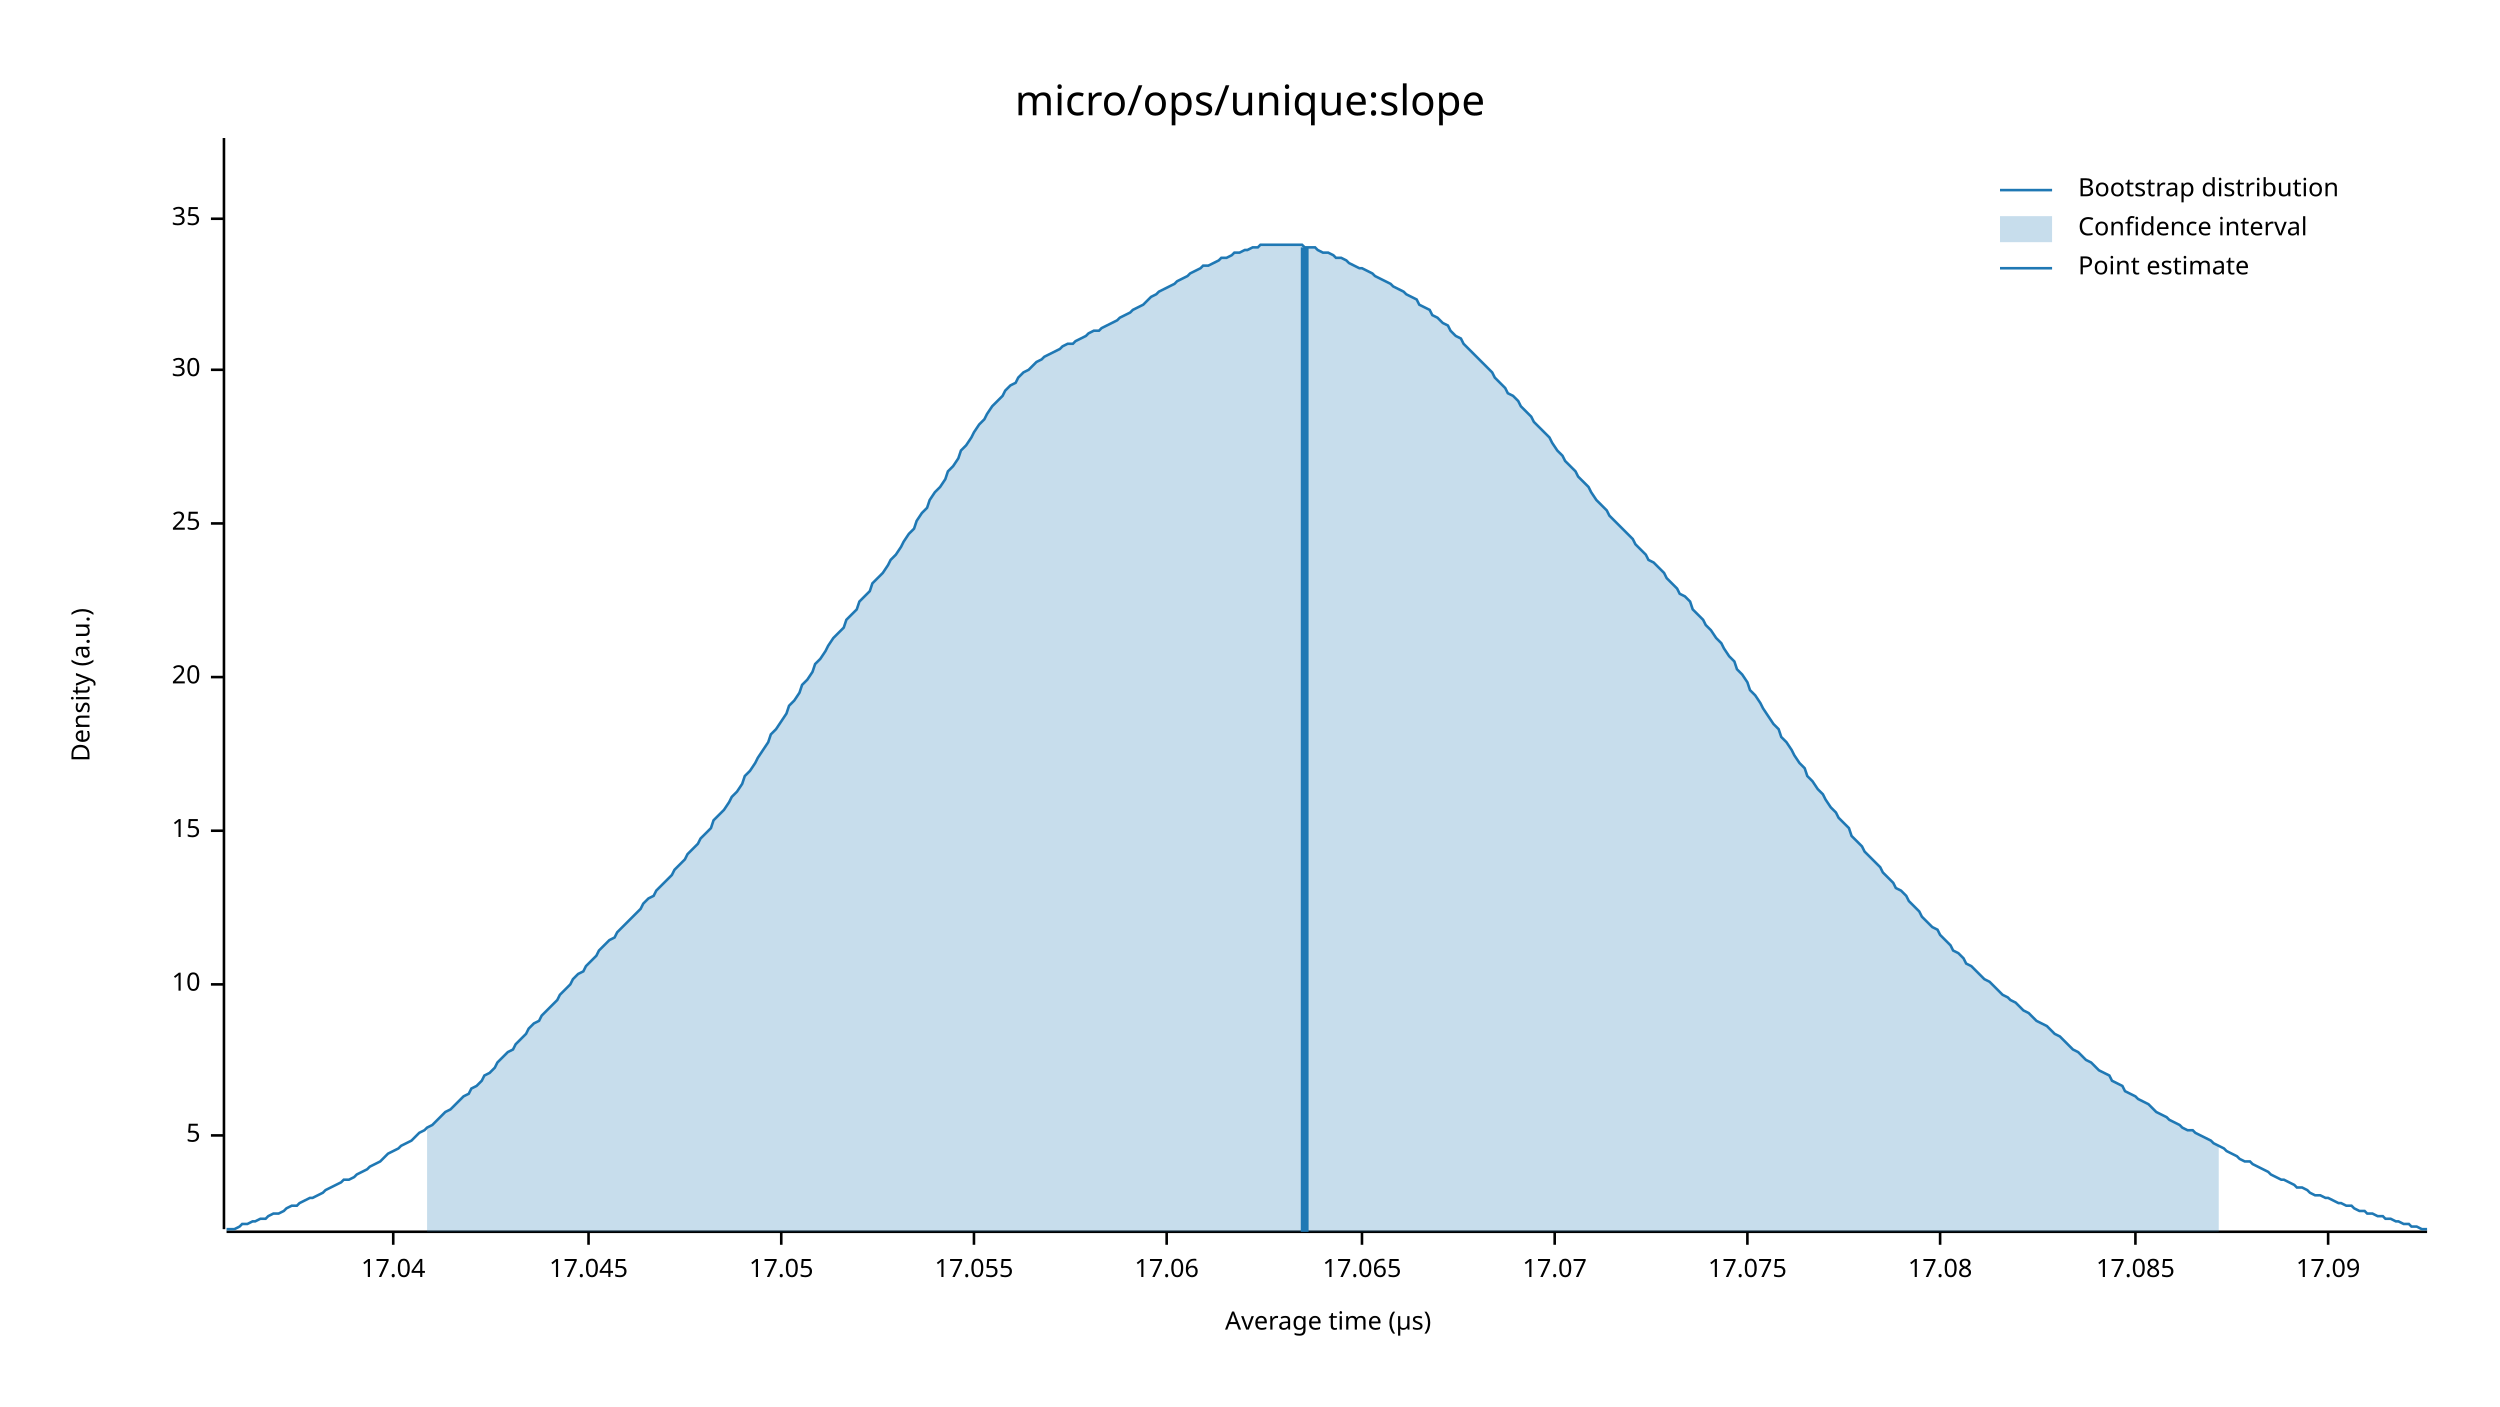
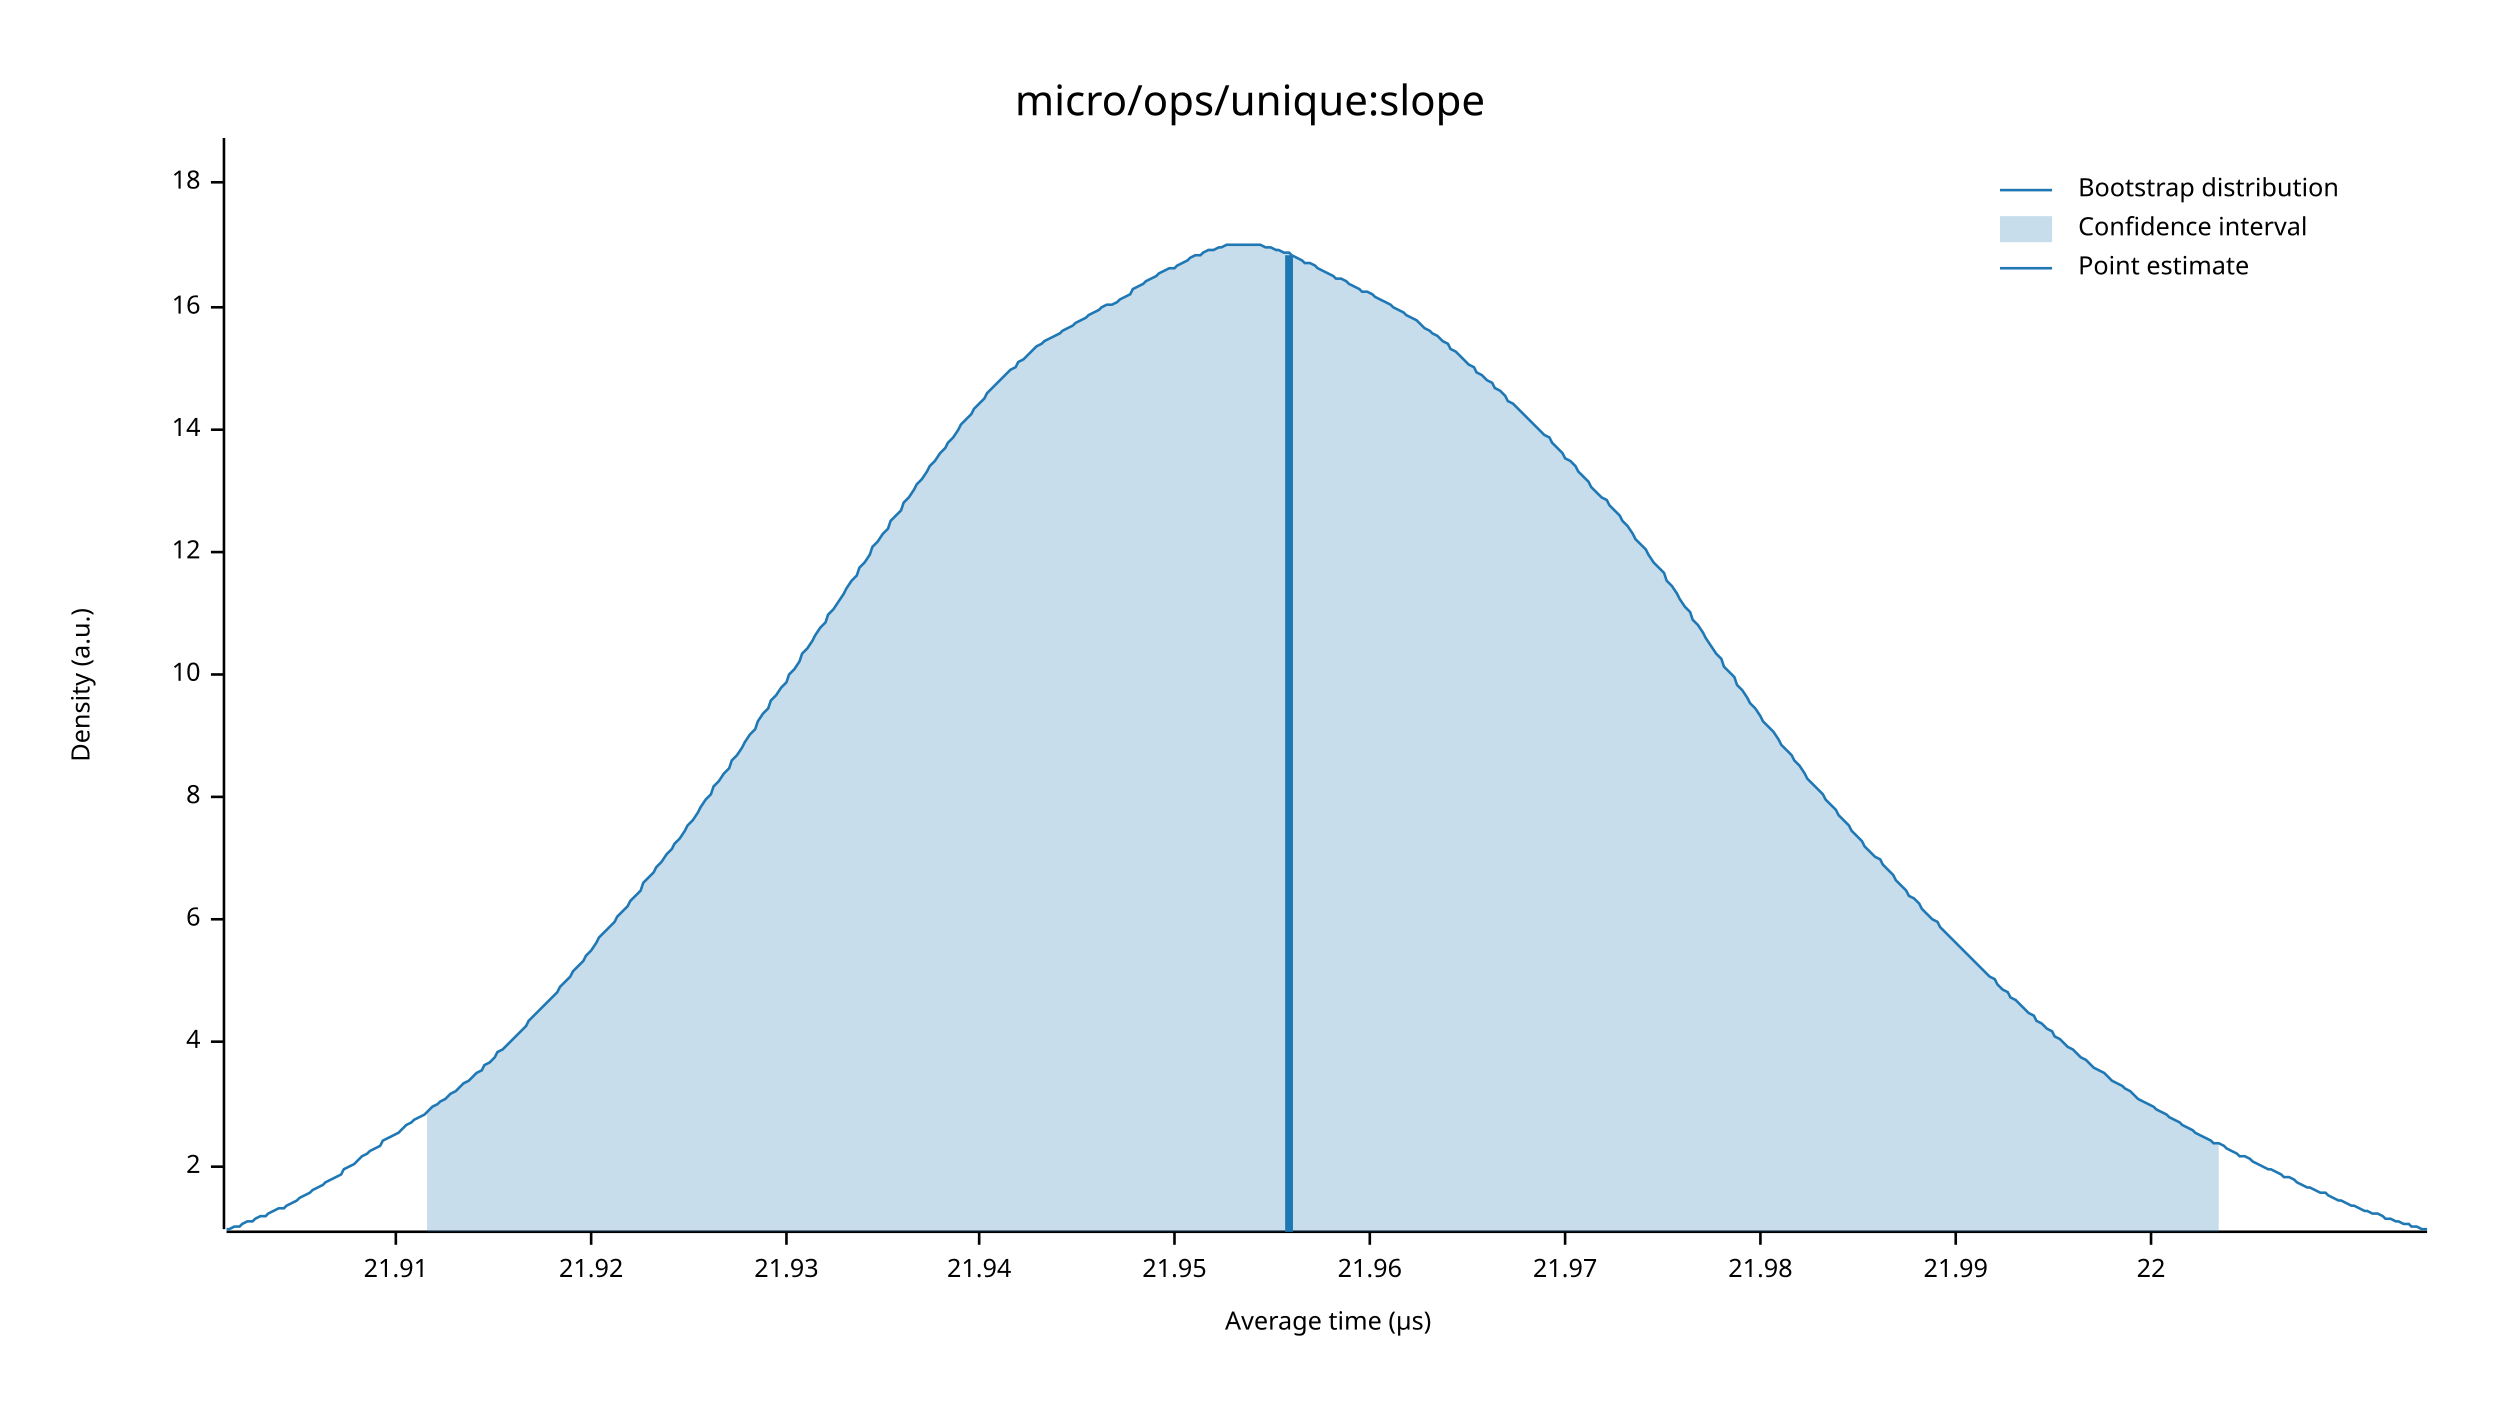
<svg xmlns="http://www.w3.org/2000/svg" width="960" height="540" viewBox="0 0 960 540">
  <text x="480" y="32" dy="0.76em" text-anchor="middle" font-family="sans-serif" font-size="16.129" opacity="1" fill="#000000">
micro/ops/unique:slope
</text>
  <text x="27" y="263" dy="0.76em" text-anchor="middle" font-family="sans-serif" font-size="9.677" opacity="1" fill="#000000" transform="rotate(270, 27, 263)">
Density (a.u.)
</text>
  <text x="510" y="513" dy="-0.5ex" text-anchor="middle" font-family="sans-serif" font-size="9.677" opacity="1" fill="#000000">
Average time (µs)
</text>
  <polyline fill="none" opacity="1" stroke="#000000" stroke-width="1" points="86,53 86,472 " />
-   <text x="77" y="436" dy="0.5ex" text-anchor="end" font-family="sans-serif" font-size="9.677" opacity="1" fill="#000000">
- 5
+   <text x="77" y="448" dy="0.5ex" text-anchor="end" font-family="sans-serif" font-size="9.677" opacity="1" fill="#000000">
+ 2
</text>
-   <polyline fill="none" opacity="1" stroke="#000000" stroke-width="1" points="81,436 86,436 " />
-   <text x="77" y="378" dy="0.5ex" text-anchor="end" font-family="sans-serif" font-size="9.677" opacity="1" fill="#000000">
+   <polyline fill="none" opacity="1" stroke="#000000" stroke-width="1" points="81,448 86,448 " />
+   <text x="77" y="400" dy="0.5ex" text-anchor="end" font-family="sans-serif" font-size="9.677" opacity="1" fill="#000000">
+ 4
+ </text>
+   <polyline fill="none" opacity="1" stroke="#000000" stroke-width="1" points="81,400 86,400 " />
+   <text x="77" y="353" dy="0.5ex" text-anchor="end" font-family="sans-serif" font-size="9.677" opacity="1" fill="#000000">
+ 6
+ </text>
+   <polyline fill="none" opacity="1" stroke="#000000" stroke-width="1" points="81,353 86,353 " />
+   <text x="77" y="306" dy="0.5ex" text-anchor="end" font-family="sans-serif" font-size="9.677" opacity="1" fill="#000000">
+ 8
+ </text>
+   <polyline fill="none" opacity="1" stroke="#000000" stroke-width="1" points="81,306 86,306 " />
+   <text x="77" y="259" dy="0.5ex" text-anchor="end" font-family="sans-serif" font-size="9.677" opacity="1" fill="#000000">
10
</text>
-   <polyline fill="none" opacity="1" stroke="#000000" stroke-width="1" points="81,378 86,378 " />
-   <text x="77" y="319" dy="0.5ex" text-anchor="end" font-family="sans-serif" font-size="9.677" opacity="1" fill="#000000">
- 15
+   <polyline fill="none" opacity="1" stroke="#000000" stroke-width="1" points="81,259 86,259 " />
+   <text x="77" y="212" dy="0.5ex" text-anchor="end" font-family="sans-serif" font-size="9.677" opacity="1" fill="#000000">
+ 12
</text>
-   <polyline fill="none" opacity="1" stroke="#000000" stroke-width="1" points="81,319 86,319 " />
-   <text x="77" y="260" dy="0.5ex" text-anchor="end" font-family="sans-serif" font-size="9.677" opacity="1" fill="#000000">
- 20
+   <polyline fill="none" opacity="1" stroke="#000000" stroke-width="1" points="81,212 86,212 " />
+   <text x="77" y="165" dy="0.5ex" text-anchor="end" font-family="sans-serif" font-size="9.677" opacity="1" fill="#000000">
+ 14
</text>
-   <polyline fill="none" opacity="1" stroke="#000000" stroke-width="1" points="81,260 86,260 " />
-   <text x="77" y="201" dy="0.5ex" text-anchor="end" font-family="sans-serif" font-size="9.677" opacity="1" fill="#000000">
- 25
+   <polyline fill="none" opacity="1" stroke="#000000" stroke-width="1" points="81,165 86,165 " />
+   <text x="77" y="118" dy="0.5ex" text-anchor="end" font-family="sans-serif" font-size="9.677" opacity="1" fill="#000000">
+ 16
</text>
-   <polyline fill="none" opacity="1" stroke="#000000" stroke-width="1" points="81,201 86,201 " />
-   <text x="77" y="142" dy="0.5ex" text-anchor="end" font-family="sans-serif" font-size="9.677" opacity="1" fill="#000000">
- 30
+   <polyline fill="none" opacity="1" stroke="#000000" stroke-width="1" points="81,118 86,118 " />
+   <text x="77" y="70" dy="0.5ex" text-anchor="end" font-family="sans-serif" font-size="9.677" opacity="1" fill="#000000">
+ 18
</text>
-   <polyline fill="none" opacity="1" stroke="#000000" stroke-width="1" points="81,142 86,142 " />
-   <text x="77" y="84" dy="0.5ex" text-anchor="end" font-family="sans-serif" font-size="9.677" opacity="1" fill="#000000">
- 35
+   <polyline fill="none" opacity="1" stroke="#000000" stroke-width="1" points="81,70 86,70 " />
+   <polyline fill="none" opacity="1" stroke="#000000" stroke-width="1" points="87,473 932,473 " />
+   <text x="152" y="483" dy="0.76em" text-anchor="middle" font-family="sans-serif" font-size="9.677" opacity="1" fill="#000000">
+ 21.91
</text>
-   <polyline fill="none" opacity="1" stroke="#000000" stroke-width="1" points="81,84 86,84 " />
-   <polyline fill="none" opacity="1" stroke="#000000" stroke-width="1" points="87,473 932,473 " />
-   <text x="151" y="483" dy="0.76em" text-anchor="middle" font-family="sans-serif" font-size="9.677" opacity="1" fill="#000000">
- 17.04
+   <polyline fill="none" opacity="1" stroke="#000000" stroke-width="1" points="152,473 152,478 " />
+   <text x="227" y="483" dy="0.76em" text-anchor="middle" font-family="sans-serif" font-size="9.677" opacity="1" fill="#000000">
+ 21.92
</text>
-   <polyline fill="none" opacity="1" stroke="#000000" stroke-width="1" points="151,473 151,478 " />
-   <text x="226" y="483" dy="0.76em" text-anchor="middle" font-family="sans-serif" font-size="9.677" opacity="1" fill="#000000">
- 17.045
+   <polyline fill="none" opacity="1" stroke="#000000" stroke-width="1" points="227,473 227,478 " />
+   <text x="302" y="483" dy="0.76em" text-anchor="middle" font-family="sans-serif" font-size="9.677" opacity="1" fill="#000000">
+ 21.93
</text>
-   <polyline fill="none" opacity="1" stroke="#000000" stroke-width="1" points="226,473 226,478 " />
-   <text x="300" y="483" dy="0.76em" text-anchor="middle" font-family="sans-serif" font-size="9.677" opacity="1" fill="#000000">
- 17.05
+   <polyline fill="none" opacity="1" stroke="#000000" stroke-width="1" points="302,473 302,478 " />
+   <text x="376" y="483" dy="0.76em" text-anchor="middle" font-family="sans-serif" font-size="9.677" opacity="1" fill="#000000">
+ 21.94
</text>
-   <polyline fill="none" opacity="1" stroke="#000000" stroke-width="1" points="300,473 300,478 " />
-   <text x="374" y="483" dy="0.76em" text-anchor="middle" font-family="sans-serif" font-size="9.677" opacity="1" fill="#000000">
- 17.055
+   <polyline fill="none" opacity="1" stroke="#000000" stroke-width="1" points="376,473 376,478 " />
+   <text x="451" y="483" dy="0.76em" text-anchor="middle" font-family="sans-serif" font-size="9.677" opacity="1" fill="#000000">
+ 21.95
</text>
-   <polyline fill="none" opacity="1" stroke="#000000" stroke-width="1" points="374,473 374,478 " />
-   <text x="448" y="483" dy="0.76em" text-anchor="middle" font-family="sans-serif" font-size="9.677" opacity="1" fill="#000000">
- 17.06
+   <polyline fill="none" opacity="1" stroke="#000000" stroke-width="1" points="451,473 451,478 " />
+   <text x="526" y="483" dy="0.76em" text-anchor="middle" font-family="sans-serif" font-size="9.677" opacity="1" fill="#000000">
+ 21.96
</text>
-   <polyline fill="none" opacity="1" stroke="#000000" stroke-width="1" points="448,473 448,478 " />
-   <text x="523" y="483" dy="0.76em" text-anchor="middle" font-family="sans-serif" font-size="9.677" opacity="1" fill="#000000">
- 17.065
+   <polyline fill="none" opacity="1" stroke="#000000" stroke-width="1" points="526,473 526,478 " />
+   <text x="601" y="483" dy="0.76em" text-anchor="middle" font-family="sans-serif" font-size="9.677" opacity="1" fill="#000000">
+ 21.97
</text>
-   <polyline fill="none" opacity="1" stroke="#000000" stroke-width="1" points="523,473 523,478 " />
-   <text x="597" y="483" dy="0.76em" text-anchor="middle" font-family="sans-serif" font-size="9.677" opacity="1" fill="#000000">
- 17.07
+   <polyline fill="none" opacity="1" stroke="#000000" stroke-width="1" points="601,473 601,478 " />
+   <text x="676" y="483" dy="0.76em" text-anchor="middle" font-family="sans-serif" font-size="9.677" opacity="1" fill="#000000">
+ 21.98
</text>
-   <polyline fill="none" opacity="1" stroke="#000000" stroke-width="1" points="597,473 597,478 " />
-   <text x="671" y="483" dy="0.76em" text-anchor="middle" font-family="sans-serif" font-size="9.677" opacity="1" fill="#000000">
- 17.075
+   <polyline fill="none" opacity="1" stroke="#000000" stroke-width="1" points="676,473 676,478 " />
+   <text x="751" y="483" dy="0.76em" text-anchor="middle" font-family="sans-serif" font-size="9.677" opacity="1" fill="#000000">
+ 21.99
</text>
-   <polyline fill="none" opacity="1" stroke="#000000" stroke-width="1" points="671,473 671,478 " />
-   <text x="745" y="483" dy="0.76em" text-anchor="middle" font-family="sans-serif" font-size="9.677" opacity="1" fill="#000000">
- 17.08
+   <polyline fill="none" opacity="1" stroke="#000000" stroke-width="1" points="751,473 751,478 " />
+   <text x="826" y="483" dy="0.76em" text-anchor="middle" font-family="sans-serif" font-size="9.677" opacity="1" fill="#000000">
+ 22
</text>
-   <polyline fill="none" opacity="1" stroke="#000000" stroke-width="1" points="745,473 745,478 " />
-   <text x="820" y="483" dy="0.76em" text-anchor="middle" font-family="sans-serif" font-size="9.677" opacity="1" fill="#000000">
- 17.085
- </text>
-   <polyline fill="none" opacity="1" stroke="#000000" stroke-width="1" points="820,473 820,478 " />
-   <text x="894" y="483" dy="0.76em" text-anchor="middle" font-family="sans-serif" font-size="9.677" opacity="1" fill="#000000">
- 17.09
- </text>
-   <polyline fill="none" opacity="1" stroke="#000000" stroke-width="1" points="894,473 894,478 " />
-   <polyline fill="none" opacity="1" stroke="#1F78B4" stroke-width="1" points="87,472 88,472 90,472 92,471 93,470 95,470 97,469 98,469 100,468 102,468 103,467 105,466 107,466 109,465 110,464 112,463 114,463 115,462 117,461 119,460 120,460 122,459 124,458 125,457 127,456 129,455 131,454 132,453 134,453 136,452 137,451 139,450 141,449 142,448 144,447 146,446 147,445 149,443 151,442 153,441 154,440 156,439 158,438 159,437 161,435 163,434 164,433 166,432 168,430 169,429 171,427 173,426 175,424 176,423 178,421 180,420 181,418 183,417 185,415 186,413 188,412 190,410 191,408 193,406 195,404 197,403 198,401 200,399 202,397 203,395 205,393 207,392 208,390 210,388 212,386 214,384 215,382 217,380 219,378 220,376 222,374 224,373 225,371 227,369 229,367 230,365 232,363 234,361 236,360 237,358 239,356 241,354 242,353 244,351 246,349 247,347 249,345 251,344 252,342 254,340 256,338 258,336 259,334 261,332 263,330 264,328 266,326 268,324 269,322 271,320 273,318 274,315 276,313 278,311 280,308 281,306 283,304 285,301 286,298 288,296 290,293 291,291 293,288 295,285 296,282 298,280 300,277 302,274 303,271 305,269 307,266 308,263 310,261 312,258 313,255 315,253 317,250 318,248 320,245 322,243 324,241 325,238 327,236 329,234 330,231 332,229 334,227 335,224 337,222 339,220 341,217 342,215 344,213 346,210 347,208 349,205 351,203 352,200 354,197 356,195 357,192 359,189 361,187 363,184 364,181 366,179 368,176 369,173 371,171 373,168 374,166 376,163 378,161 379,159 381,156 383,154 385,152 386,150 388,148 390,147 391,145 393,143 395,142 396,141 398,139 400,138 401,137 403,136 405,135 407,134 408,133 410,132 412,132 413,131 415,130 417,129 418,128 420,127 422,127 423,126 425,125 427,124 429,123 430,122 432,121 434,120 435,119 437,118 439,117 440,116 442,114 444,113 445,112 447,111 449,110 451,109 452,108 454,107 456,106 457,105 459,104 461,103 462,102 464,102 466,101 468,100 469,99 471,99 473,98 474,97 476,97 478,96 479,96 481,95 483,95 484,94 486,94 488,94 490,94 491,94 493,94 495,94 496,94 498,94 500,94 501,95 503,95 505,95 506,96 508,97 510,97 512,98 513,99 515,99 517,100 518,101 520,102 522,103 523,103 525,104 527,105 528,106 530,107 532,108 534,109 535,110 537,111 539,112 540,113 542,114 544,115 545,117 547,118 549,119 550,121 552,122 554,124 556,125 557,127 559,129 561,130 562,132 564,134 566,136 567,137 569,139 571,141 573,143 574,145 576,147 578,149 579,151 581,152 583,154 584,156 586,158 588,160 589,162 591,164 593,166 595,168 596,170 598,173 600,175 601,177 603,179 605,181 606,183 608,185 610,187 611,189 613,192 615,194 617,196 618,198 620,200 622,202 623,203 625,205 627,207 628,209 630,211 632,213 633,215 635,216 637,218 639,220 640,222 642,224 644,226 645,228 647,229 649,231 650,234 652,236 654,238 655,240 657,242 659,245 661,247 662,249 664,252 666,254 667,257 669,259 671,262 672,265 674,267 676,270 677,272 679,275 681,278 683,280 684,283 686,285 688,288 689,290 691,293 693,295 694,298 696,300 698,303 700,305 701,307 703,310 705,312 706,314 708,316 710,318 711,321 713,323 715,325 716,327 718,329 720,331 722,333 723,335 725,337 727,339 728,341 730,342 732,344 733,346 735,348 737,350 738,352 740,354 742,356 744,357 745,359 747,361 749,363 750,365 752,366 754,368 755,370 757,371 759,373 760,374 762,376 764,377 766,379 767,380 769,382 771,383 772,384 774,385 776,387 777,388 779,389 781,391 782,392 784,393 786,394 788,396 789,397 791,398 793,400 794,401 796,403 798,404 799,405 801,407 803,408 804,409 806,411 808,412 810,413 811,415 813,416 815,417 816,419 818,420 820,421 821,422 823,423 825,424 827,426 828,427 830,428 832,429 833,430 835,431 837,432 838,433 840,434 842,434 843,435 845,436 847,437 849,438 850,439 852,440 854,441 855,442 857,443 859,444 860,445 862,446 864,446 865,447 867,448 869,449 871,450 872,451 874,452 876,453 877,453 879,454 881,455 882,456 884,456 886,457 887,458 889,459 891,459 893,460 894,460 896,461 898,462 899,462 901,463 903,463 904,464 906,465 908,465 909,466 911,466 913,467 915,467 916,468 918,468 920,469 921,469 923,470 925,470 926,471 928,471 930,472 932,472 " />
-   <polygon opacity="0.25" fill="#1F78B4" points="164,433 166,432 168,430 169,429 171,427 173,426 175,424 176,423 178,421 180,420 181,418 183,417 185,415 186,413 188,412 190,410 191,408 193,406 195,404 197,403 198,401 200,399 202,397 203,395 205,393 207,392 208,390 210,388 212,386 214,384 215,382 217,380 219,378 220,376 222,374 224,373 225,371 227,369 229,367 230,365 232,363 234,361 236,360 237,358 239,356 241,354 242,353 244,351 246,349 247,347 249,345 251,344 252,342 254,340 256,338 258,336 259,334 261,332 263,330 264,328 266,326 268,324 269,322 271,320 273,318 274,315 276,313 278,311 280,308 281,306 283,304 285,301 286,298 288,296 290,293 291,291 293,288 295,285 296,282 298,280 300,277 302,274 303,271 305,269 307,266 308,263 310,261 312,258 313,255 315,253 317,250 318,248 320,245 322,243 324,241 325,238 327,236 329,234 330,231 332,229 334,227 335,224 337,222 339,220 341,217 342,215 344,213 346,210 347,208 349,205 351,203 352,200 354,197 356,195 357,192 359,189 361,187 363,184 364,181 366,179 368,176 369,173 371,171 373,168 374,166 376,163 378,161 379,159 381,156 383,154 385,152 386,150 388,148 390,147 391,145 393,143 395,142 396,141 398,139 400,138 401,137 403,136 405,135 407,134 408,133 410,132 412,132 413,131 415,130 417,129 418,128 420,127 422,127 423,126 425,125 427,124 429,123 430,122 432,121 434,120 435,119 437,118 439,117 440,116 442,114 444,113 445,112 447,111 449,110 451,109 452,108 454,107 456,106 457,105 459,104 461,103 462,102 464,102 466,101 468,100 469,99 471,99 473,98 474,97 476,97 478,96 479,96 481,95 483,95 484,94 486,94 488,94 490,94 491,94 493,94 495,94 496,94 498,94 500,94 501,95 503,95 505,95 506,96 508,97 510,97 512,98 513,99 515,99 517,100 518,101 520,102 522,103 523,103 525,104 527,105 528,106 530,107 532,108 534,109 535,110 537,111 539,112 540,113 542,114 544,115 545,117 547,118 549,119 550,121 552,122 554,124 556,125 557,127 559,129 561,130 562,132 564,134 566,136 567,137 569,139 571,141 573,143 574,145 576,147 578,149 579,151 581,152 583,154 584,156 586,158 588,160 589,162 591,164 593,166 595,168 596,170 598,173 600,175 601,177 603,179 605,181 606,183 608,185 610,187 611,189 613,192 615,194 617,196 618,198 620,200 622,202 623,203 625,205 627,207 628,209 630,211 632,213 633,215 635,216 637,218 639,220 640,222 642,224 644,226 645,228 647,229 649,231 650,234 652,236 654,238 655,240 657,242 659,245 661,247 662,249 664,252 666,254 667,257 669,259 671,262 672,265 674,267 676,270 677,272 679,275 681,278 683,280 684,283 686,285 688,288 689,290 691,293 693,295 694,298 696,300 698,303 700,305 701,307 703,310 705,312 706,314 708,316 710,318 711,321 713,323 715,325 716,327 718,329 720,331 722,333 723,335 725,337 727,339 728,341 730,342 732,344 733,346 735,348 737,350 738,352 740,354 742,356 744,357 745,359 747,361 749,363 750,365 752,366 754,368 755,370 757,371 759,373 760,374 762,376 764,377 766,379 767,380 769,382 771,383 772,384 774,385 776,387 777,388 779,389 781,391 782,392 784,393 786,394 788,396 789,397 791,398 793,400 794,401 796,403 798,404 799,405 801,407 803,408 804,409 806,411 808,412 810,413 811,415 813,416 815,417 816,419 818,420 820,421 821,422 823,423 825,424 827,426 828,427 830,428 832,429 833,430 835,431 837,432 838,433 840,434 842,434 843,435 845,436 847,437 849,438 850,439 852,440 852,473 164,473 " />
-   <polyline fill="none" opacity="1" stroke="#1F78B4" stroke-width="3" points="501,473 501,95 " />
+   <polyline fill="none" opacity="1" stroke="#000000" stroke-width="1" points="826,473 826,478 " />
+   <polyline fill="none" opacity="1" stroke="#1F78B4" stroke-width="1" points="87,472 88,472 90,471 92,471 93,470 95,469 97,469 98,468 100,467 102,467 103,466 105,465 107,464 109,464 110,463 112,462 114,461 115,460 117,459 119,458 120,457 122,456 124,455 125,454 127,453 129,452 131,451 132,449 134,448 136,447 137,446 139,444 141,443 142,442 144,441 146,440 147,438 149,437 151,436 153,435 154,434 156,432 158,431 159,430 161,429 163,428 164,427 166,425 168,424 169,423 171,422 173,420 175,419 176,418 178,416 180,415 181,414 183,412 185,411 186,409 188,408 190,406 191,404 193,403 195,401 197,399 198,398 200,396 202,394 203,392 205,390 207,388 208,387 210,385 212,383 214,381 215,379 217,377 219,375 220,373 222,371 224,369 225,367 227,365 229,362 230,360 232,358 234,356 236,354 237,352 239,350 241,348 242,346 244,344 246,342 247,339 249,337 251,335 252,333 254,331 256,328 258,326 259,324 261,322 263,319 264,317 266,315 268,312 269,310 271,307 273,305 274,302 276,300 278,297 280,295 281,292 283,290 285,287 286,285 288,282 290,280 291,277 293,274 295,272 296,269 298,267 300,264 302,262 303,259 305,257 307,254 308,251 310,249 312,246 313,244 315,241 317,239 318,236 320,234 322,231 324,228 325,226 327,223 329,221 330,218 332,216 334,213 335,210 337,208 339,205 341,203 342,200 344,198 346,196 347,193 349,191 351,188 352,186 354,184 356,181 357,179 359,177 361,174 363,172 364,170 366,168 368,165 369,163 371,161 373,159 374,157 376,155 378,153 379,151 381,149 383,147 385,145 386,144 388,142 390,141 391,139 393,138 395,136 396,135 398,133 400,132 401,131 403,130 405,129 407,128 408,127 410,126 412,125 413,124 415,123 417,122 418,121 420,120 422,119 423,118 425,117 427,117 429,116 430,115 432,114 434,113 435,111 437,110 439,109 440,108 442,107 444,106 445,105 447,104 449,103 451,103 452,102 454,101 456,100 457,99 459,98 461,98 462,97 464,96 466,96 468,95 469,95 471,94 473,94 474,94 476,94 478,94 479,94 481,94 483,94 484,94 486,95 488,95 490,96 491,96 493,97 495,97 496,98 498,99 500,100 501,101 503,101 505,102 506,103 508,104 510,105 512,106 513,107 515,107 517,108 518,109 520,110 522,111 523,112 525,112 527,113 528,114 530,115 532,116 534,117 535,118 537,119 539,120 540,121 542,122 544,123 545,124 547,126 549,127 550,128 552,129 554,131 556,132 557,134 559,135 561,137 562,138 564,140 566,141 567,143 569,144 571,146 573,147 574,149 576,150 578,152 579,154 581,155 583,157 584,158 586,160 588,162 589,163 591,165 593,167 595,168 596,170 598,172 600,174 601,176 603,177 605,179 606,181 608,183 610,185 611,187 613,189 615,191 617,192 618,194 620,196 622,198 623,200 625,202 627,205 628,207 630,209 632,211 633,213 635,216 637,218 639,220 640,223 642,225 644,228 645,230 647,233 649,235 650,238 652,240 654,243 655,245 657,248 659,251 661,253 662,256 664,258 666,260 667,263 669,265 671,268 672,270 674,272 676,275 677,277 679,279 681,281 683,284 684,286 686,288 688,290 689,292 691,294 693,297 694,299 696,301 698,303 700,305 701,307 703,309 705,311 706,313 708,315 710,317 711,319 713,321 715,323 716,325 718,327 720,329 722,330 723,332 725,334 727,336 728,338 730,340 732,342 733,344 735,345 737,347 738,349 740,351 742,353 744,354 745,356 747,358 749,360 750,361 752,363 754,365 755,366 757,368 759,370 760,371 762,373 764,375 766,376 767,378 769,380 771,381 772,383 774,384 776,386 777,387 779,389 781,390 782,392 784,393 786,395 788,396 789,398 791,399 793,401 794,402 796,403 798,405 799,406 801,407 803,409 804,410 806,411 808,412 810,414 811,415 813,416 815,417 816,418 818,419 820,421 821,422 823,423 825,424 827,425 828,426 830,427 832,428 833,429 835,430 837,431 838,432 840,433 842,434 843,435 845,436 847,437 849,438 850,439 852,439 854,440 855,441 857,442 859,443 860,444 862,444 864,445 865,446 867,447 869,448 871,449 872,449 874,450 876,451 877,452 879,452 881,453 882,454 884,455 886,456 887,456 889,457 891,458 893,458 894,459 896,460 898,461 899,461 901,462 903,463 904,463 906,464 908,465 909,465 911,466 913,466 915,467 916,468 918,468 920,469 921,469 923,470 925,470 926,471 928,471 930,472 932,472 " />
+   <polygon opacity="0.25" fill="#1F78B4" points="164,427 166,425 168,424 169,423 171,422 173,420 175,419 176,418 178,416 180,415 181,414 183,412 185,411 186,409 188,408 190,406 191,404 193,403 195,401 197,399 198,398 200,396 202,394 203,392 205,390 207,388 208,387 210,385 212,383 214,381 215,379 217,377 219,375 220,373 222,371 224,369 225,367 227,365 229,362 230,360 232,358 234,356 236,354 237,352 239,350 241,348 242,346 244,344 246,342 247,339 249,337 251,335 252,333 254,331 256,328 258,326 259,324 261,322 263,319 264,317 266,315 268,312 269,310 271,307 273,305 274,302 276,300 278,297 280,295 281,292 283,290 285,287 286,285 288,282 290,280 291,277 293,274 295,272 296,269 298,267 300,264 302,262 303,259 305,257 307,254 308,251 310,249 312,246 313,244 315,241 317,239 318,236 320,234 322,231 324,228 325,226 327,223 329,221 330,218 332,216 334,213 335,210 337,208 339,205 341,203 342,200 344,198 346,196 347,193 349,191 351,188 352,186 354,184 356,181 357,179 359,177 361,174 363,172 364,170 366,168 368,165 369,163 371,161 373,159 374,157 376,155 378,153 379,151 381,149 383,147 385,145 386,144 388,142 390,141 391,139 393,138 395,136 396,135 398,133 400,132 401,131 403,130 405,129 407,128 408,127 410,126 412,125 413,124 415,123 417,122 418,121 420,120 422,119 423,118 425,117 427,117 429,116 430,115 432,114 434,113 435,111 437,110 439,109 440,108 442,107 444,106 445,105 447,104 449,103 451,103 452,102 454,101 456,100 457,99 459,98 461,98 462,97 464,96 466,96 468,95 469,95 471,94 473,94 474,94 476,94 478,94 479,94 481,94 483,94 484,94 486,95 488,95 490,96 491,96 493,97 495,97 496,98 498,99 500,100 501,101 503,101 505,102 506,103 508,104 510,105 512,106 513,107 515,107 517,108 518,109 520,110 522,111 523,112 525,112 527,113 528,114 530,115 532,116 534,117 535,118 537,119 539,120 540,121 542,122 544,123 545,124 547,126 549,127 550,128 552,129 554,131 556,132 557,134 559,135 561,137 562,138 564,140 566,141 567,143 569,144 571,146 573,147 574,149 576,150 578,152 579,154 581,155 583,157 584,158 586,160 588,162 589,163 591,165 593,167 595,168 596,170 598,172 600,174 601,176 603,177 605,179 606,181 608,183 610,185 611,187 613,189 615,191 617,192 618,194 620,196 622,198 623,200 625,202 627,205 628,207 630,209 632,211 633,213 635,216 637,218 639,220 640,223 642,225 644,228 645,230 647,233 649,235 650,238 652,240 654,243 655,245 657,248 659,251 661,253 662,256 664,258 666,260 667,263 669,265 671,268 672,270 674,272 676,275 677,277 679,279 681,281 683,284 684,286 686,288 688,290 689,292 691,294 693,297 694,299 696,301 698,303 700,305 701,307 703,309 705,311 706,313 708,315 710,317 711,319 713,321 715,323 716,325 718,327 720,329 722,330 723,332 725,334 727,336 728,338 730,340 732,342 733,344 735,345 737,347 738,349 740,351 742,353 744,354 745,356 747,358 749,360 750,361 752,363 754,365 755,366 757,368 759,370 760,371 762,373 764,375 766,376 767,378 769,380 771,381 772,383 774,384 776,386 777,387 779,389 781,390 782,392 784,393 786,395 788,396 789,398 791,399 793,401 794,402 796,403 798,405 799,406 801,407 803,409 804,410 806,411 808,412 810,414 811,415 813,416 815,417 816,418 818,419 820,421 821,422 823,423 825,424 827,425 828,426 830,427 832,428 833,429 835,430 837,431 838,432 840,433 842,434 843,435 845,436 847,437 849,438 850,439 852,439 852,473 164,473 " />
+   <polyline fill="none" opacity="1" stroke="#1F78B4" stroke-width="3" points="495,473 495,98 " />
  <text x="798" y="68" dy="0.76em" text-anchor="start" font-family="sans-serif" font-size="9.677" opacity="1" fill="#000000">
Bootstrap distribution
</text>
  <text x="798" y="83" dy="0.76em" text-anchor="start" font-family="sans-serif" font-size="9.677" opacity="1" fill="#000000">
Confidence interval
</text>
  <text x="798" y="98" dy="0.76em" text-anchor="start" font-family="sans-serif" font-size="9.677" opacity="1" fill="#000000">
Point estimate
</text>
  <polyline fill="none" opacity="1" stroke="#1F78B4" stroke-width="1" points="768,73 788,73 " />
  <rect x="768" y="83" width="20" height="10" opacity="0.25" fill="#1F78B4" stroke="none" />
  <polyline fill="none" opacity="1" stroke="#1F78B4" stroke-width="1" points="768,103 788,103 " />
</svg>
